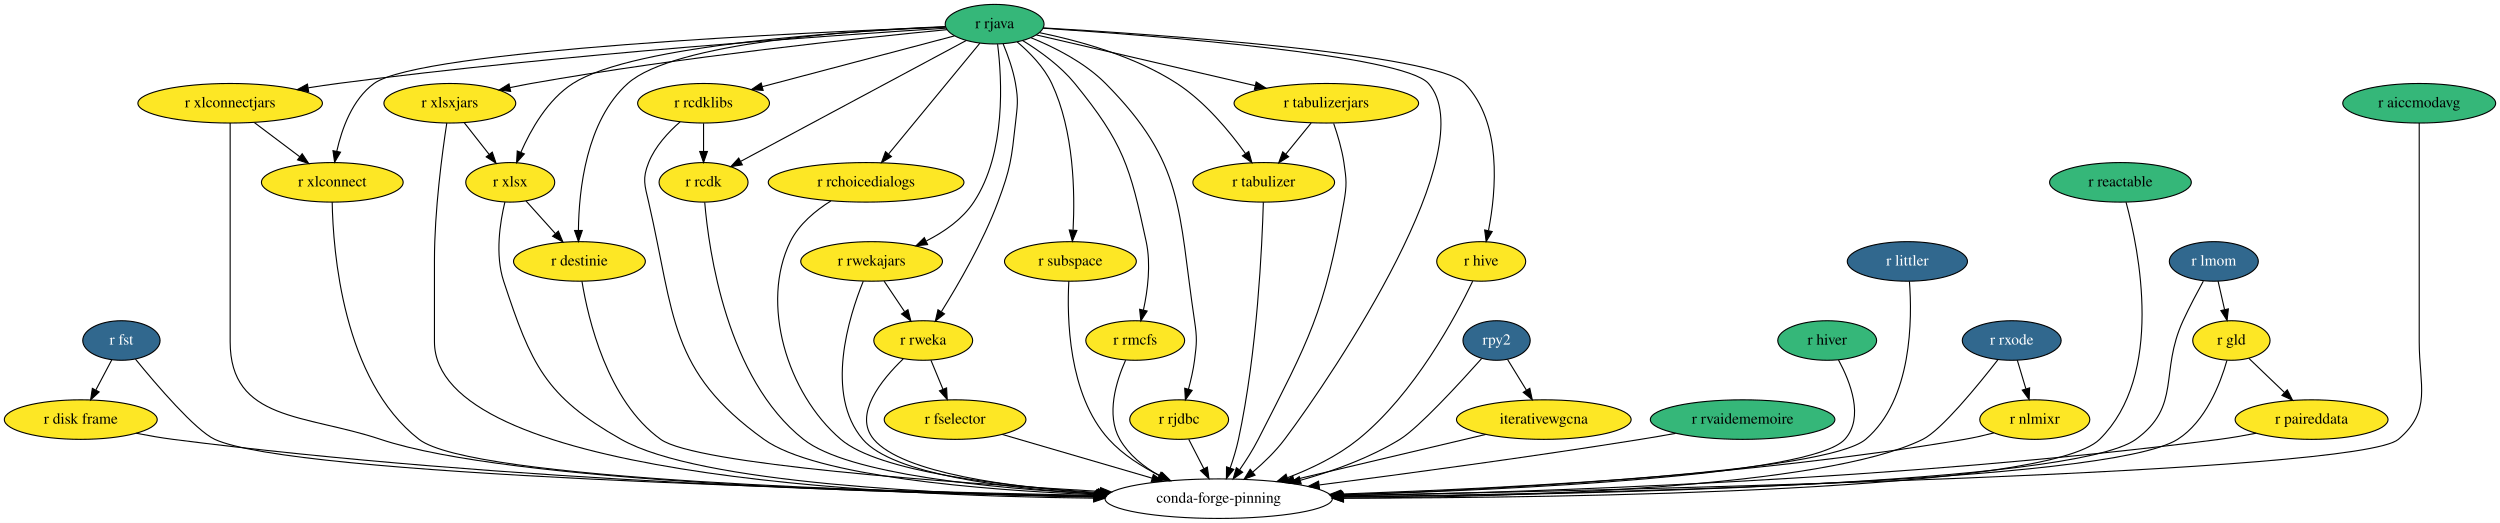
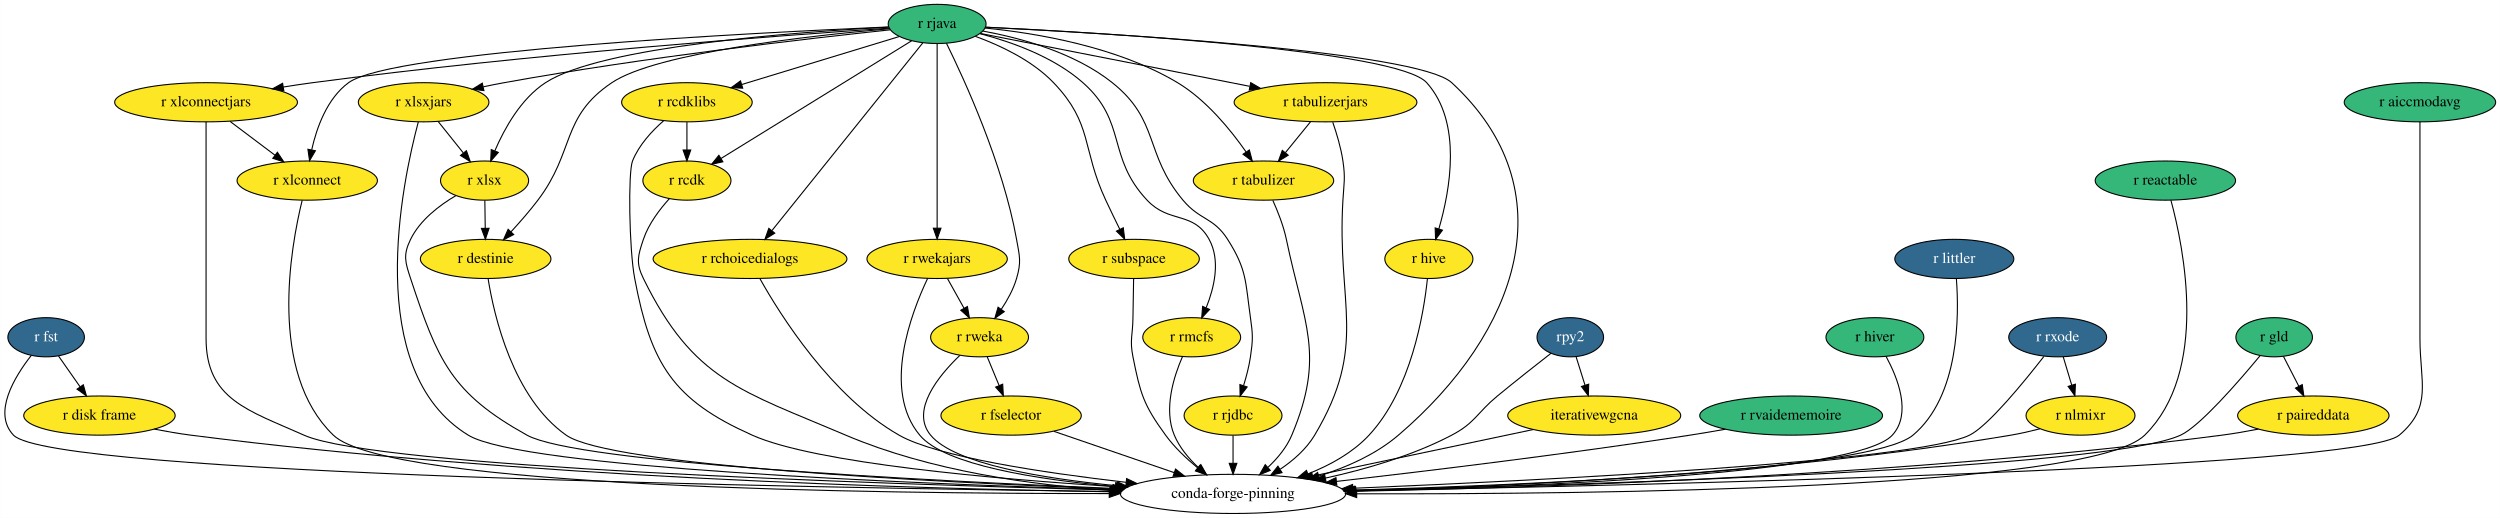
- <svg xmlns="http://www.w3.org/2000/svg" xmlns:xlink="http://www.w3.org/1999/xlink" width="2276pt" height="476pt" viewBox="0.00 0.00 2276.09 476.00">
+ <svg xmlns="http://www.w3.org/2000/svg" xmlns:xlink="http://www.w3.org/1999/xlink" width="2298pt" height="476pt" viewBox="0.00 0.00 2297.93 476.00">
  <g id="graph0" class="graph" transform="scale(1 1) rotate(0) translate(4 472)">
-     <polygon fill="white" stroke="transparent" points="-4,4 -4,-472 2272.09,-472 2272.09,4 -4,4" />
+     <polygon fill="white" stroke="transparent" points="-4,4 -4,-472 2293.93,-472 2293.93,4 -4,4" />
    <g id="node1" class="node">
      <g id="a_node1">
        <a xlink:href="https://github.com/conda-forge/r-fst-feedstock/pull/11" xlink:title="r fst">
-           <ellipse fill="#31688e" stroke="black" cx="106.54" cy="-162" rx="35.19" ry="18" />
-           <text text-anchor="middle" x="106.54" y="-158.3" font-family="Times,serif" font-size="14.00" fill="white">r fst</text>
+           <ellipse fill="#31688e" stroke="black" cx="38.38" cy="-162" rx="35.19" ry="18" />
+           <text text-anchor="middle" x="38.38" y="-158.3" font-family="Times,serif" font-size="14.00" fill="white">r fst</text>
        </a>
      </g>
    </g>
    <g id="node2" class="node">
      <g id="a_node2">
        <a xlink:href="https://github.com/conda-forge/r-disk.frame-feedstock" xlink:title="r disk frame">
-           <ellipse fill="#fde725" stroke="black" cx="69.54" cy="-90" rx="69.59" ry="18" />
-           <text text-anchor="middle" x="69.54" y="-86.3" font-family="Times,serif" font-size="14.00">r disk frame</text>
+           <ellipse fill="#fde725" stroke="black" cx="87.38" cy="-90" rx="69.59" ry="18" />
+           <text text-anchor="middle" x="87.38" y="-86.3" font-family="Times,serif" font-size="14.00">r disk frame</text>
        </a>
      </g>
    </g>
    <g id="edge1" class="edge">
-       <path fill="none" stroke="black" d="M97.78,-144.41C93.46,-136.25 88.16,-126.22 83.32,-117.07" />
-       <polygon fill="black" stroke="black" points="86.27,-115.16 78.51,-107.96 80.09,-118.43 86.27,-115.16" />
+       <path fill="none" stroke="black" d="M49.75,-144.76C55.64,-136.35 62.96,-125.89 69.58,-116.44" />
+       <polygon fill="black" stroke="black" points="72.53,-118.32 75.4,-108.12 66.8,-114.31 72.53,-118.32" />
    </g>
    <g id="node3" class="node">
-       <ellipse fill="none" stroke="black" cx="1105.54" cy="-18" rx="103.5" ry="18" />
-       <text text-anchor="middle" x="1105.54" y="-14.3" font-family="Times,serif" font-size="14.00">conda-forge-pinning</text>
+       <ellipse fill="none" stroke="black" cx="1129.38" cy="-18" rx="103.5" ry="18" />
+       <text text-anchor="middle" x="1129.38" y="-14.3" font-family="Times,serif" font-size="14.00">conda-forge-pinning</text>
    </g>
    <g id="edge2" class="edge">
-       <path fill="none" stroke="black" d="M119.32,-145.04C138.38,-121.7 173.9,-80.16 191.54,-72 262.53,-39.17 764.65,-25.49 992.99,-20.92" />
-       <polygon fill="black" stroke="black" points="993.06,-24.42 1002.99,-20.73 992.92,-17.43 993.06,-24.42" />
+       <path fill="none" stroke="black" d="M24.56,-145.1C9.22,-125.49 -10.97,-92.29 8.38,-72 42.78,-35.94 738.21,-23.67 1016.1,-20.19" />
+       <polygon fill="black" stroke="black" points="1016.26,-23.69 1026.21,-20.07 1016.17,-16.69 1016.26,-23.69" />
    </g>
    <g id="edge3" class="edge">
-       <path fill="none" stroke="black" d="M119.99,-77.57C131,-75.41 142.62,-73.4 153.54,-72 454.93,-33.32 813.57,-22.86 992.4,-20.04" />
-       <polygon fill="black" stroke="black" points="992.67,-23.53 1002.61,-19.88 992.56,-16.54 992.67,-23.53" />
+       <path fill="none" stroke="black" d="M137.83,-77.56C148.84,-75.41 160.46,-73.4 171.38,-72 474.87,-33.1 836.05,-22.74 1015.89,-19.99" />
+       <polygon fill="black" stroke="black" points="1016.21,-23.48 1026.16,-19.83 1016.11,-16.48 1016.21,-23.48" />
    </g>
    <g id="node4" class="node">
      <g id="a_node4">
        <a xlink:href="https://github.com/conda-forge/r-hive-feedstock" xlink:title="r hive">
-           <ellipse fill="#fde725" stroke="black" cx="1344.54" cy="-234" rx="40.5" ry="18" />
-           <text text-anchor="middle" x="1344.54" y="-230.3" font-family="Times,serif" font-size="14.00">r hive</text>
+           <ellipse fill="#fde725" stroke="black" cx="1309.38" cy="-234" rx="40.5" ry="18" />
+           <text text-anchor="middle" x="1309.38" y="-230.3" font-family="Times,serif" font-size="14.00">r hive</text>
        </a>
      </g>
    </g>
    <g id="edge4" class="edge">
-       <path fill="none" stroke="black" d="M1336.82,-216.05C1321.37,-183.83 1283.68,-113.28 1232.54,-72 1213.76,-56.84 1190.02,-45.38 1168.16,-37.08" />
-       <polygon fill="black" stroke="black" points="1169.19,-33.73 1158.6,-33.6 1166.8,-40.31 1169.19,-33.73" />
+       <path fill="none" stroke="black" d="M1308.03,-215.63C1304.64,-183.32 1293.02,-113.52 1254.38,-72 1239.34,-55.84 1218.58,-44.41 1198.28,-36.41" />
+       <polygon fill="black" stroke="black" points="1199.3,-33.05 1188.7,-32.86 1196.87,-39.62 1199.3,-33.05" />
    </g>
    <g id="node5" class="node">
      <g id="a_node5">
        <a xlink:href="https://github.com/conda-forge/r-rjava-feedstock" xlink:title="r rjava">
-           <ellipse fill="#35b779" stroke="black" cx="901.54" cy="-450" rx="45" ry="18" />
-           <text text-anchor="middle" x="901.54" y="-446.3" font-family="Times,serif" font-size="14.00">r rjava</text>
+           <ellipse fill="#35b779" stroke="black" cx="857.38" cy="-450" rx="45" ry="18" />
+           <text text-anchor="middle" x="857.38" y="-446.3" font-family="Times,serif" font-size="14.00">r rjava</text>
        </a>
      </g>
    </g>
    <g id="edge5" class="edge">
-       <path fill="none" stroke="black" d="M945.6,-446.31C1043.77,-439.87 1273.68,-422.14 1296.54,-396 1347.68,-337.55 1212.19,-134.1 1165.54,-72 1157.38,-61.13 1146.69,-50.82 1136.6,-42.24" />
-       <polygon fill="black" stroke="black" points="1138.64,-39.39 1128.69,-35.75 1134.2,-44.8 1138.64,-39.39" />
+       <path fill="none" stroke="black" d="M902.11,-446.97C1013.98,-441.47 1299.22,-424.75 1330.38,-396 1437.42,-297.24 1392.06,-166.67 1281.38,-72 1260.67,-54.28 1233.67,-42.37 1208.19,-34.41" />
+       <polygon fill="black" stroke="black" points="1209.1,-31.03 1198.52,-31.55 1207.11,-37.74 1209.1,-31.03" />
    </g>
    <g id="edge6" class="edge">
-       <path fill="none" stroke="black" d="M945.96,-446.61C1050.09,-440.58 1303.12,-423.24 1329.54,-396 1363.82,-360.67 1358.18,-298.2 1351.22,-262.34" />
-       <polygon fill="black" stroke="black" points="1354.55,-261.19 1349.06,-252.13 1347.71,-262.64 1354.55,-261.19" />
+       <path fill="none" stroke="black" d="M901.82,-447.04C1010.06,-441.81 1280.51,-425.85 1307.38,-396 1340.32,-359.41 1328.89,-296.97 1318.54,-261.56" />
+       <polygon fill="black" stroke="black" points="1321.86,-260.43 1315.56,-251.92 1315.17,-262.5 1321.86,-260.43" />
    </g>
    <g id="node6" class="node">
      <g id="a_node6">
        <a xlink:href="https://github.com/conda-forge/r-xlsx-feedstock" xlink:title="r xlsx">
-           <ellipse fill="#fde725" stroke="black" cx="460.54" cy="-306" rx="40.5" ry="18" />
-           <text text-anchor="middle" x="460.54" y="-302.3" font-family="Times,serif" font-size="14.00">r xlsx</text>
+           <ellipse fill="#fde725" stroke="black" cx="441.38" cy="-306" rx="40.5" ry="18" />
+           <text text-anchor="middle" x="441.38" y="-302.3" font-family="Times,serif" font-size="14.00">r xlsx</text>
        </a>
      </g>
    </g>
    <g id="edge7" class="edge">
-       <path fill="none" stroke="black" d="M856.97,-447.47C768.18,-443.7 573.03,-431.5 517.54,-396 494.7,-381.38 479.23,-353.97 470.24,-333.42" />
-       <polygon fill="black" stroke="black" points="473.39,-331.88 466.34,-323.96 466.92,-334.54 473.39,-331.88" />
+       <path fill="none" stroke="black" d="M812.97,-447.05C728.53,-442.61 548.65,-429.42 497.38,-396 474.78,-381.26 459.61,-353.87 450.82,-333.36" />
+       <polygon fill="black" stroke="black" points="454,-331.89 447.02,-323.92 447.51,-334.5 454,-331.89" />
    </g>
    <g id="node7" class="node">
      <g id="a_node7">
        <a xlink:href="https://github.com/conda-forge/r-xlsxjars-feedstock" xlink:title="r xlsxjars">
-           <ellipse fill="#fde725" stroke="black" cx="405.54" cy="-378" rx="60" ry="18" />
-           <text text-anchor="middle" x="405.54" y="-374.3" font-family="Times,serif" font-size="14.00">r xlsxjars</text>
+           <ellipse fill="#fde725" stroke="black" cx="385.38" cy="-378" rx="60" ry="18" />
+           <text text-anchor="middle" x="385.38" y="-374.3" font-family="Times,serif" font-size="14.00">r xlsxjars</text>
        </a>
      </g>
    </g>
    <g id="edge8" class="edge">
-       <path fill="none" stroke="black" d="M858.19,-445.01C781.49,-437.63 616.96,-420.35 479.54,-396 473.33,-394.9 466.84,-393.61 460.41,-392.25" />
-       <polygon fill="black" stroke="black" points="460.91,-388.78 450.4,-390.07 459.42,-395.62 460.91,-388.78" />
+       <path fill="none" stroke="black" d="M814.18,-444.59C740.9,-436.8 587.65,-419.22 459.38,-396 453.17,-394.88 446.69,-393.58 440.26,-392.21" />
+       <polygon fill="black" stroke="black" points="440.77,-388.73 430.25,-390.01 439.27,-395.57 440.77,-388.73" />
    </g>
    <g id="node8" class="node">
      <g id="a_node8">
        <a xlink:href="https://github.com/conda-forge/r-xlconnectjars-feedstock" xlink:title="r xlconnectjars">
-           <ellipse fill="#fde725" stroke="black" cx="205.54" cy="-378" rx="84" ry="18" />
-           <text text-anchor="middle" x="205.54" y="-374.3" font-family="Times,serif" font-size="14.00">r xlconnectjars</text>
+           <ellipse fill="#fde725" stroke="black" cx="185.38" cy="-378" rx="84" ry="18" />
+           <text text-anchor="middle" x="185.38" y="-374.3" font-family="Times,serif" font-size="14.00">r xlconnectjars</text>
        </a>
      </g>
    </g>
    <g id="edge9" class="edge">
-       <path fill="none" stroke="black" d="M857.14,-446.34C757.72,-440.09 509.72,-422.97 303.54,-396 294.84,-394.86 285.72,-393.5 276.7,-392.06" />
-       <polygon fill="black" stroke="black" points="277.02,-388.57 266.59,-390.4 275.89,-395.47 277.02,-388.57" />
+       <path fill="none" stroke="black" d="M813.32,-446.13C716.95,-439.6 480.31,-422.13 283.38,-396 274.68,-394.84 265.56,-393.48 256.55,-392.03" />
+       <polygon fill="black" stroke="black" points="256.87,-388.53 246.43,-390.36 255.73,-395.44 256.87,-388.53" />
    </g>
    <g id="node9" class="node">
      <g id="a_node9">
        <a xlink:href="https://github.com/conda-forge/r-xlconnect-feedstock" xlink:title="r xlconnect">
-           <ellipse fill="#fde725" stroke="black" cx="298.54" cy="-306" rx="64.5" ry="18" />
-           <text text-anchor="middle" x="298.54" y="-302.3" font-family="Times,serif" font-size="14.00">r xlconnect</text>
+           <ellipse fill="#fde725" stroke="black" cx="278.38" cy="-306" rx="64.5" ry="18" />
+           <text text-anchor="middle" x="278.38" y="-302.3" font-family="Times,serif" font-size="14.00">r xlconnect</text>
        </a>
      </g>
    </g>
    <g id="edge10" class="edge">
-       <path fill="none" stroke="black" d="M856.97,-447.42C730.91,-442.58 378.28,-426.45 336.54,-396 316.78,-381.58 307.21,-354.77 302.62,-334.33" />
-       <polygon fill="black" stroke="black" points="306.02,-333.46 300.65,-324.32 299.15,-334.81 306.02,-333.46" />
+       <path fill="none" stroke="black" d="M812.52,-447.21C689.97,-441.95 356.06,-425.08 316.38,-396 296.65,-381.54 287.07,-354.73 282.48,-334.3" />
+       <polygon fill="black" stroke="black" points="285.88,-333.44 280.51,-324.3 279.01,-334.79 285.88,-333.44" />
    </g>
    <g id="node10" class="node">
      <g id="a_node10">
        <a xlink:href="https://github.com/conda-forge/r-rcdklibs-feedstock" xlink:title="r rcdklibs">
-           <ellipse fill="#fde725" stroke="black" cx="636.54" cy="-378" rx="60" ry="18" />
-           <text text-anchor="middle" x="636.54" y="-374.3" font-family="Times,serif" font-size="14.00">r rcdklibs</text>
+           <ellipse fill="#fde725" stroke="black" cx="627.38" cy="-378" rx="60" ry="18" />
+           <text text-anchor="middle" x="627.38" y="-374.3" font-family="Times,serif" font-size="14.00">r rcdklibs</text>
        </a>
      </g>
    </g>
    <g id="edge11" class="edge">
-       <path fill="none" stroke="black" d="M864.97,-439.34C819.62,-427.36 741.95,-406.84 689.94,-393.1" />
-       <polygon fill="black" stroke="black" points="690.78,-389.71 680.22,-390.54 688.99,-396.47 690.78,-389.71" />
+       <path fill="none" stroke="black" d="M822.45,-438.37C783.9,-426.63 721.51,-407.65 677.69,-394.31" />
+       <polygon fill="black" stroke="black" points="678.67,-390.95 668.09,-391.39 676.63,-397.65 678.67,-390.95" />
    </g>
    <g id="node11" class="node">
      <g id="a_node11">
        <a xlink:href="https://github.com/conda-forge/r-rcdk-feedstock" xlink:title="r rcdk">
-           <ellipse fill="#fde725" stroke="black" cx="636.54" cy="-306" rx="40.5" ry="18" />
-           <text text-anchor="middle" x="636.54" y="-302.3" font-family="Times,serif" font-size="14.00">r rcdk</text>
+           <ellipse fill="#fde725" stroke="black" cx="627.38" cy="-306" rx="40.5" ry="18" />
+           <text text-anchor="middle" x="627.38" y="-302.3" font-family="Times,serif" font-size="14.00">r rcdk</text>
        </a>
      </g>
    </g>
    <g id="edge12" class="edge">
-       <path fill="none" stroke="black" d="M875.65,-435.13C827.49,-409.32 724.17,-353.95 670.49,-325.19" />
-       <polygon fill="black" stroke="black" points="671.85,-321.95 661.38,-320.31 668.54,-328.12 671.85,-321.95" />
+       <path fill="none" stroke="black" d="M834.07,-434.6C792.44,-408.9 705.33,-355.12 658.59,-326.27" />
+       <polygon fill="black" stroke="black" points="660.43,-323.29 650.08,-321.01 656.75,-329.25 660.43,-323.29" />
    </g>
    <g id="node12" class="node">
      <g id="a_node12">
        <a xlink:href="https://github.com/conda-forge/r-rchoicedialogs-feedstock" xlink:title="r rchoicedialogs">
-           <ellipse fill="#fde725" stroke="black" cx="784.54" cy="-306" rx="89.08" ry="18" />
-           <text text-anchor="middle" x="784.54" y="-302.3" font-family="Times,serif" font-size="14.00">r rchoicedialogs</text>
+           <ellipse fill="#fde725" stroke="black" cx="685.38" cy="-234" rx="89.08" ry="18" />
+           <text text-anchor="middle" x="685.38" y="-230.3" font-family="Times,serif" font-size="14.00">r rchoicedialogs</text>
        </a>
      </g>
    </g>
    <g id="edge13" class="edge">
-       <path fill="none" stroke="black" d="M888.12,-432.71C867.8,-408.05 829.06,-361.03 805.15,-332.01" />
-       <polygon fill="black" stroke="black" points="807.59,-329.47 798.53,-323.98 802.19,-333.92 807.59,-329.47" />
+       <path fill="none" stroke="black" d="M844.17,-432.56C814.24,-395.32 741.11,-304.33 705.51,-260.04" />
+       <polygon fill="black" stroke="black" points="708.11,-257.69 699.12,-252.09 702.65,-262.07 708.11,-257.69" />
    </g>
    <g id="node13" class="node">
      <g id="a_node13">
        <a xlink:href="https://github.com/conda-forge/r-rwekajars-feedstock" xlink:title="r rwekajars">
-           <ellipse fill="#fde725" stroke="black" cx="789.54" cy="-234" rx="64.5" ry="18" />
-           <text text-anchor="middle" x="789.54" y="-230.3" font-family="Times,serif" font-size="14.00">r rwekajars</text>
+           <ellipse fill="#fde725" stroke="black" cx="857.38" cy="-234" rx="64.5" ry="18" />
+           <text text-anchor="middle" x="857.38" y="-230.3" font-family="Times,serif" font-size="14.00">r rwekajars</text>
        </a>
      </g>
    </g>
    <g id="edge14" class="edge">
-       <path fill="none" stroke="black" d="M904.23,-431.8C908.2,-400.38 912.23,-332.81 882.54,-288 872.25,-272.46 855.74,-260.96 839.47,-252.72" />
-       <polygon fill="black" stroke="black" points="840.51,-249.34 829.97,-248.24 837.52,-255.67 840.51,-249.34" />
+       <path fill="none" stroke="black" d="M857.38,-431.85C857.38,-394.83 857.38,-307.18 857.38,-262.39" />
+       <polygon fill="black" stroke="black" points="860.88,-262.23 857.38,-252.23 853.88,-262.23 860.88,-262.23" />
    </g>
    <g id="node14" class="node">
      <g id="a_node14">
        <a xlink:href="https://github.com/conda-forge/r-rweka-feedstock" xlink:title="r rweka">
-           <ellipse fill="#fde725" stroke="black" cx="836.54" cy="-162" rx="45" ry="18" />
-           <text text-anchor="middle" x="836.54" y="-158.3" font-family="Times,serif" font-size="14.00">r rweka</text>
+           <ellipse fill="#fde725" stroke="black" cx="896.38" cy="-162" rx="45" ry="18" />
+           <text text-anchor="middle" x="896.38" y="-158.3" font-family="Times,serif" font-size="14.00">r rweka</text>
        </a>
      </g>
    </g>
    <g id="edge15" class="edge">
-       <path fill="none" stroke="black" d="M909.24,-432.22C913.5,-421.99 918.37,-408.52 920.54,-396 923.28,-380.24 922.29,-375.9 920.54,-360 916.97,-327.42 916.04,-318.7 904.54,-288 890.94,-251.69 868.46,-212.92 853.1,-188.35" />
-       <polygon fill="black" stroke="black" points="855.9,-186.24 847.59,-179.67 849.99,-189.99 855.9,-186.24" />
+       <path fill="none" stroke="black" d="M865.96,-432.19C882.41,-398.87 917.9,-321.65 930.38,-252 933.21,-236.25 934.89,-231.35 930.38,-216 927.46,-206.03 922.03,-196.17 916.35,-187.7" />
+       <polygon fill="black" stroke="black" points="919.1,-185.53 910.43,-179.43 913.4,-189.6 919.1,-185.53" />
    </g>
    <g id="node15" class="node">
      <g id="a_node15">
        <a xlink:href="https://github.com/conda-forge/r-subspace-feedstock" xlink:title="r subspace">
-           <ellipse fill="#fde725" stroke="black" cx="970.54" cy="-234" rx="60" ry="18" />
-           <text text-anchor="middle" x="970.54" y="-230.3" font-family="Times,serif" font-size="14.00">r subspace</text>
+           <ellipse fill="#fde725" stroke="black" cx="1038.38" cy="-234" rx="60" ry="18" />
+           <text text-anchor="middle" x="1038.38" y="-230.3" font-family="Times,serif" font-size="14.00">r subspace</text>
        </a>
      </g>
    </g>
    <g id="edge16" class="edge">
-       <path fill="none" stroke="black" d="M922,-433.92C933.3,-424.38 946.45,-411.04 953.54,-396 973.9,-352.83 974.73,-296.09 972.98,-262.78" />
-       <polygon fill="black" stroke="black" points="976.45,-262.19 972.31,-252.44 969.47,-262.64 976.45,-262.19" />
+       <path fill="none" stroke="black" d="M892.51,-438.58C915.46,-430.23 944.73,-416.5 964.38,-396 1000.74,-358.09 990.15,-335.59 1012.38,-288 1016.48,-279.23 1021.1,-269.72 1025.29,-261.2" />
+       <polygon fill="black" stroke="black" points="1028.49,-262.62 1029.79,-252.11 1022.22,-259.52 1028.49,-262.62" />
    </g>
    <g id="node16" class="node">
      <g id="a_node16">
        <a xlink:href="https://github.com/conda-forge/r-rmcfs-feedstock" xlink:title="r rmcfs">
-           <ellipse fill="#fde725" stroke="black" cx="1029.54" cy="-162" rx="45" ry="18" />
-           <text text-anchor="middle" x="1029.54" y="-158.3" font-family="Times,serif" font-size="14.00">r rmcfs</text>
+           <ellipse fill="#fde725" stroke="black" cx="1091.38" cy="-162" rx="45" ry="18" />
+           <text text-anchor="middle" x="1091.38" y="-158.3" font-family="Times,serif" font-size="14.00">r rmcfs</text>
        </a>
      </g>
    </g>
    <g id="edge17" class="edge">
-       <path fill="none" stroke="black" d="M927.15,-435.03C942.49,-425.62 961.49,-412.03 974.54,-396 1018.88,-341.55 1024.77,-320.65 1039.54,-252 1043.98,-231.38 1040.91,-207.63 1037.04,-189.86" />
-       <polygon fill="black" stroke="black" points="1040.39,-188.8 1034.66,-179.89 1033.58,-190.43 1040.39,-188.8" />
+       <path fill="none" stroke="black" d="M896.69,-441.06C925.64,-433.55 964.48,-419.77 991.38,-396 1032.37,-359.78 1012.95,-327.88 1050.38,-288 1070.89,-266.15 1092.92,-278.24 1107.38,-252 1118.05,-232.65 1112.15,-207.69 1104.68,-189.12" />
+       <polygon fill="black" stroke="black" points="1107.82,-187.55 1100.59,-179.8 1101.41,-190.37 1107.82,-187.55" />
    </g>
    <g id="node17" class="node">
      <g id="a_node17">
        <a xlink:href="https://github.com/conda-forge/r-rjdbc-feedstock" xlink:title="r rjdbc">
-           <ellipse fill="#fde725" stroke="black" cx="1069.54" cy="-90" rx="45" ry="18" />
-           <text text-anchor="middle" x="1069.54" y="-86.3" font-family="Times,serif" font-size="14.00">r rjdbc</text>
+           <ellipse fill="#fde725" stroke="black" cx="1129.38" cy="-90" rx="45" ry="18" />
+           <text text-anchor="middle" x="1129.38" y="-86.3" font-family="Times,serif" font-size="14.00">r rjdbc</text>
        </a>
      </g>
    </g>
    <g id="edge18" class="edge">
-       <path fill="none" stroke="black" d="M934.82,-437.59C956.26,-428.89 983.58,-415.12 1002.54,-396 1074.73,-323.19 1068.4,-281.4 1083.54,-180 1085.91,-164.18 1085.6,-159.87 1083.54,-144 1082.41,-135.28 1080.27,-125.95 1078,-117.58" />
-       <polygon fill="black" stroke="black" points="1081.36,-116.6 1075.22,-107.96 1074.63,-118.54 1081.36,-116.6" />
+       <path fill="none" stroke="black" d="M899.59,-443.43C934.54,-437 983.88,-423.53 1018.38,-396 1062.17,-361.06 1047.46,-330.99 1083.38,-288 1098.93,-269.39 1111.36,-272.45 1124.38,-252 1142.29,-223.88 1140.67,-213 1145.38,-180 1147.65,-164.16 1147.72,-159.83 1145.38,-144 1144.09,-135.21 1141.64,-125.86 1139.04,-117.5" />
+       <polygon fill="black" stroke="black" points="1142.33,-116.29 1135.87,-107.9 1135.69,-118.49 1142.33,-116.29" />
    </g>
    <g id="node18" class="node">
      <g id="a_node18">
        <a xlink:href="https://github.com/conda-forge/r-tabulizer-feedstock" xlink:title="r tabulizer">
-           <ellipse fill="#fde725" stroke="black" cx="1146.54" cy="-306" rx="64.5" ry="18" />
-           <text text-anchor="middle" x="1146.54" y="-302.3" font-family="Times,serif" font-size="14.00">r tabulizer</text>
+           <ellipse fill="#fde725" stroke="black" cx="1157.38" cy="-306" rx="64.5" ry="18" />
+           <text text-anchor="middle" x="1157.38" y="-302.3" font-family="Times,serif" font-size="14.00">r tabulizer</text>
        </a>
      </g>
    </g>
    <g id="edge19" class="edge">
-       <path fill="none" stroke="black" d="M942.39,-442.28C977.71,-435.06 1029,-421.08 1067.54,-396 1093.19,-379.31 1115.6,-352.15 1129.93,-332.21" />
-       <polygon fill="black" stroke="black" points="1132.89,-334.1 1135.75,-323.9 1127.15,-330.08 1132.89,-334.1" />
+       <path fill="none" stroke="black" d="M901.42,-446.23C948.26,-441.59 1023.06,-429.17 1078.38,-396 1104.78,-380.17 1127.2,-352.63 1141.34,-332.37" />
+       <polygon fill="black" stroke="black" points="1144.36,-334.16 1147.06,-323.91 1138.56,-330.23 1144.36,-334.16" />
    </g>
    <g id="node19" class="node">
      <g id="a_node19">
        <a xlink:href="https://github.com/conda-forge/r-tabulizerjars-feedstock" xlink:title="r tabulizerjars">
-           <ellipse fill="#fde725" stroke="black" cx="1203.54" cy="-378" rx="84" ry="18" />
-           <text text-anchor="middle" x="1203.54" y="-374.3" font-family="Times,serif" font-size="14.00">r tabulizerjars</text>
+           <ellipse fill="#fde725" stroke="black" cx="1214.38" cy="-378" rx="84" ry="18" />
+           <text text-anchor="middle" x="1214.38" y="-374.3" font-family="Times,serif" font-size="14.00">r tabulizerjars</text>
        </a>
      </g>
    </g>
    <g id="edge20" class="edge">
-       <path fill="none" stroke="black" d="M939.49,-440.21C989.46,-428.62 1078.08,-408.08 1138.77,-394.01" />
-       <polygon fill="black" stroke="black" points="1139.68,-397.4 1148.63,-391.73 1138.1,-390.58 1139.68,-397.4" />
+       <path fill="none" stroke="black" d="M896.95,-441.24C956.69,-429.53 1070.74,-407.17 1144.62,-392.68" />
+       <polygon fill="black" stroke="black" points="1145.63,-396.05 1154.77,-390.69 1144.29,-389.18 1145.63,-396.05" />
    </g>
    <g id="node20" class="node">
      <g id="a_node20">
        <a xlink:href="https://github.com/conda-forge/r-destinie-feedstock" xlink:title="r destinie">
-           <ellipse fill="#fde725" stroke="black" cx="523.54" cy="-234" rx="60" ry="18" />
-           <text text-anchor="middle" x="523.54" y="-230.3" font-family="Times,serif" font-size="14.00">r destinie</text>
+           <ellipse fill="#fde725" stroke="black" cx="442.38" cy="-234" rx="60" ry="18" />
+           <text text-anchor="middle" x="442.38" y="-230.3" font-family="Times,serif" font-size="14.00">r destinie</text>
        </a>
      </g>
    </g>
    <g id="edge21" class="edge">
-       <path fill="none" stroke="black" d="M856.59,-447.75C775.54,-444.56 609.41,-433.52 567.54,-396 529.61,-362 523.02,-298.76 522.62,-262.49" />
-       <polygon fill="black" stroke="black" points="526.12,-262.17 522.67,-252.15 519.12,-262.14 526.12,-262.17" />
+       <path fill="none" stroke="black" d="M813.72,-445.6C741.1,-439.24 599.45,-423.62 558.38,-396 511.32,-364.34 524.66,-333.19 490.38,-288 482.84,-278.06 473.82,-267.75 465.64,-258.89" />
+       <polygon fill="black" stroke="black" points="468.13,-256.43 458.73,-251.53 463.03,-261.22 468.13,-256.43" />
    </g>
    <g id="edge22" class="edge">
-       <path fill="none" stroke="black" d="M455.69,-288.12C451.27,-269.86 446.57,-240.11 454.54,-216 479.59,-140.3 492.13,-111.23 561.54,-72 632.72,-31.77 854.54,-21.69 991.97,-19.39" />
-       <polygon fill="black" stroke="black" points="992.18,-22.89 1002.12,-19.23 992.07,-15.89 992.18,-22.89" />
+       <path fill="none" stroke="black" d="M415.08,-292.24C399.86,-283.29 382.06,-269.75 373.38,-252 366.36,-237.62 368.36,-231.19 373.38,-216 398.43,-140.3 410.67,-110.69 480.38,-72 526.21,-46.57 846.16,-30.17 1019.07,-23.06" />
+       <polygon fill="black" stroke="black" points="1019.38,-26.56 1029.23,-22.65 1019.09,-19.56 1019.38,-26.56" />
    </g>
    <g id="edge23" class="edge">
-       <path fill="none" stroke="black" d="M474.84,-289.12C482.75,-280.33 492.74,-269.23 501.61,-259.37" />
-       <polygon fill="black" stroke="black" points="504.34,-261.57 508.43,-251.8 499.13,-256.89 504.34,-261.57" />
+       <path fill="none" stroke="black" d="M441.63,-287.7C441.74,-279.98 441.87,-270.71 442,-262.11" />
+       <polygon fill="black" stroke="black" points="445.5,-262.15 442.14,-252.1 438.5,-262.05 445.5,-262.15" />
    </g>
    <g id="edge24" class="edge">
-       <path fill="none" stroke="black" d="M402.78,-360C398.7,-333.42 391.54,-280.33 391.54,-235 391.54,-235 391.54,-235 391.54,-161 391.54,-40.13 790.12,-20.61 991.69,-18.46" />
-       <polygon fill="black" stroke="black" points="991.76,-21.96 1001.72,-18.37 991.69,-14.96 991.76,-21.96" />
+       <path fill="none" stroke="black" d="M380.46,-359.88C365.73,-304.7 328.84,-131.64 426.38,-72 475.51,-41.97 832.21,-27.45 1017.8,-21.87" />
+       <polygon fill="black" stroke="black" points="1017.98,-25.36 1027.87,-21.57 1017.77,-18.37 1017.98,-25.36" />
    </g>
    <g id="edge25" class="edge">
-       <path fill="none" stroke="black" d="M418.58,-360.41C425.36,-351.78 433.78,-341.06 441.3,-331.5" />
-       <polygon fill="black" stroke="black" points="444.18,-333.5 447.6,-323.47 438.67,-329.17 444.18,-333.5" />
+       <path fill="none" stroke="black" d="M398.66,-360.41C405.56,-351.78 414.13,-341.06 421.79,-331.5" />
+       <polygon fill="black" stroke="black" points="424.69,-333.47 428.21,-323.47 419.23,-329.09 424.69,-333.47" />
    </g>
    <g id="edge26" class="edge">
-       <path fill="none" stroke="black" d="M205.54,-359.95C205.54,-333.29 205.54,-280.11 205.54,-235 205.54,-235 205.54,-235 205.54,-161 205.54,-88.39 273.68,-95.03 342.54,-72 459.72,-32.81 809.77,-22.59 992.18,-19.93" />
-       <polygon fill="black" stroke="black" points="992.39,-23.43 1002.34,-19.79 992.3,-16.43 992.39,-23.43" />
+       <path fill="none" stroke="black" d="M185.38,-359.95C185.38,-333.29 185.38,-280.11 185.38,-235 185.38,-235 185.38,-235 185.38,-161 185.38,-104.74 224.04,-94.98 275.38,-72 341.37,-42.46 800.78,-27.2 1017.15,-21.58" />
+       <polygon fill="black" stroke="black" points="1017.37,-25.08 1027.27,-21.32 1017.19,-18.08 1017.37,-25.08" />
    </g>
    <g id="edge27" class="edge">
-       <path fill="none" stroke="black" d="M227.58,-360.41C239.95,-351.1 255.54,-339.37 268.96,-329.27" />
-       <polygon fill="black" stroke="black" points="271.1,-332.04 276.98,-323.23 266.89,-326.45 271.1,-332.04" />
+       <path fill="none" stroke="black" d="M207.42,-360.41C219.79,-351.1 235.38,-339.37 248.8,-329.27" />
+       <polygon fill="black" stroke="black" points="250.94,-332.04 256.82,-323.23 246.73,-326.45 250.94,-332.04" />
    </g>
    <g id="edge28" class="edge">
-       <path fill="none" stroke="black" d="M298.44,-287.97C299.2,-243.9 307.94,-125.83 377.54,-72 424.97,-35.32 800.09,-23.91 992.51,-20.45" />
-       <polygon fill="black" stroke="black" points="992.73,-23.95 1002.66,-20.27 992.6,-16.95 992.73,-23.95" />
+       <path fill="none" stroke="black" d="M273.71,-287.82C263.06,-244.44 242.31,-129.8 302.38,-72 352.62,-23.67 800.74,-18.14 1015.54,-18.31" />
+       <polygon fill="black" stroke="black" points="1015.58,-21.81 1025.59,-18.32 1015.59,-14.81 1015.58,-21.81" />
    </g>
    <g id="edge29" class="edge">
-       <path fill="none" stroke="black" d="M615.25,-361.11C604.44,-351.68 592.38,-338.7 586.54,-324 580.64,-309.13 582.95,-303.59 586.54,-288 610.49,-183.98 604.84,-134.27 691.54,-72 738.44,-38.32 887.38,-26.03 993.14,-21.56" />
-       <polygon fill="black" stroke="black" points="993.39,-25.05 1003.24,-21.15 993.1,-18.06 993.39,-25.05" />
+       <path fill="none" stroke="black" d="M606.09,-361.11C595.28,-351.68 583.22,-338.7 577.38,-324 573.25,-313.59 574.22,-243.26 579.38,-216 594.27,-137.4 614.34,-104.62 687.38,-72 745.21,-46.18 910.14,-31.7 1021.35,-24.62" />
+       <polygon fill="black" stroke="black" points="1021.84,-28.1 1031.6,-23.98 1021.4,-21.11 1021.84,-28.1" />
    </g>
    <g id="edge30" class="edge">
-       <path fill="none" stroke="black" d="M636.54,-359.7C636.54,-351.98 636.54,-342.71 636.54,-334.11" />
-       <polygon fill="black" stroke="black" points="640.04,-334.1 636.54,-324.1 633.04,-334.1 640.04,-334.1" />
+       <path fill="none" stroke="black" d="M627.38,-359.7C627.38,-351.98 627.38,-342.71 627.38,-334.11" />
+       <polygon fill="black" stroke="black" points="630.88,-334.1 627.38,-324.1 623.88,-334.1 630.88,-334.1" />
    </g>
    <g id="edge31" class="edge">
-       <path fill="none" stroke="black" d="M637.6,-287.84C641.28,-243.97 657.53,-127.34 727.54,-72 767.84,-40.15 897.93,-27.44 994.3,-22.37" />
-       <polygon fill="black" stroke="black" points="994.59,-25.86 1004.4,-21.86 994.23,-18.87 994.59,-25.86" />
+       <path fill="none" stroke="black" d="M611.31,-289.45C602.39,-279.66 592.15,-266.21 587.38,-252 582.3,-236.83 580.34,-230.37 587.38,-216 633.42,-122.14 677.23,-113.03 773.38,-72 850.51,-39.09 944.59,-26.12 1016.67,-21.23" />
+       <polygon fill="black" stroke="black" points="1016.93,-24.72 1026.69,-20.59 1016.49,-17.73 1016.93,-24.72" />
    </g>
    <g id="edge32" class="edge">
-       <path fill="none" stroke="black" d="M752.52,-289.11C738.44,-280.29 723.36,-267.85 715.54,-252 688.04,-196.2 712.26,-114.12 761.54,-72 796.06,-42.5 908.62,-29.37 995.69,-23.56" />
-       <polygon fill="black" stroke="black" points="996.15,-27.03 1005.91,-22.9 995.7,-20.05 996.15,-27.03" />
+       <path fill="none" stroke="black" d="M694.42,-215.97C713.27,-182.31 760.22,-107.46 822.38,-72 857.29,-52.09 955.09,-37.44 1031.02,-28.65" />
+       <polygon fill="black" stroke="black" points="1031.57,-32.11 1041.11,-27.5 1030.78,-25.15 1031.57,-32.11" />
    </g>
    <g id="edge33" class="edge">
-       <path fill="none" stroke="black" d="M781.97,-216.03C768.88,-183.77 746.57,-113.16 781.54,-72 808.65,-40.1 911.3,-27.36 993.89,-22.29" />
-       <polygon fill="black" stroke="black" points="994.33,-25.77 1004.11,-21.7 993.93,-18.79 994.33,-25.77" />
+       <path fill="none" stroke="black" d="M848.65,-216.12C833.4,-184.01 806.69,-113.66 841.38,-72 864.34,-44.44 949.5,-31.16 1021.3,-24.79" />
+       <polygon fill="black" stroke="black" points="1021.67,-28.27 1031.34,-23.93 1021.08,-21.29 1021.67,-28.27" />
    </g>
    <g id="edge34" class="edge">
-       <path fill="none" stroke="black" d="M800.92,-216.05C806.52,-207.71 813.39,-197.49 819.59,-188.25" />
-       <polygon fill="black" stroke="black" points="822.6,-190.04 825.27,-179.79 816.79,-186.14 822.6,-190.04" />
+       <path fill="none" stroke="black" d="M866.83,-216.05C871.42,-207.8 877.05,-197.7 882.16,-188.54" />
+       <polygon fill="black" stroke="black" points="885.22,-190.23 887.03,-179.79 879.11,-186.82 885.22,-190.23" />
    </g>
    <g id="edge35" class="edge">
-       <path fill="none" stroke="black" d="M818.29,-145.23C798.62,-126.35 772.54,-94.48 791.54,-72 817.47,-41.33 915.1,-28.4 994.7,-22.96" />
-       <polygon fill="black" stroke="black" points="995.06,-26.44 1004.81,-22.3 994.6,-19.45 995.06,-26.44" />
+       <path fill="none" stroke="black" d="M878.21,-145.29C858.62,-126.48 832.62,-94.68 851.38,-72 873.25,-45.57 953.97,-32.2 1022.84,-25.51" />
+       <polygon fill="black" stroke="black" points="1023.27,-28.99 1032.9,-24.57 1022.62,-22.02 1023.27,-28.99" />
    </g>
    <g id="node21" class="node">
      <g id="a_node21">
        <a xlink:href="https://github.com/conda-forge/r-fselector-feedstock" xlink:title="r fselector">
-           <ellipse fill="#fde725" stroke="black" cx="865.54" cy="-90" rx="64.5" ry="18" />
-           <text text-anchor="middle" x="865.54" y="-86.3" font-family="Times,serif" font-size="14.00">r fselector</text>
+           <ellipse fill="#fde725" stroke="black" cx="925.38" cy="-90" rx="64.5" ry="18" />
+           <text text-anchor="middle" x="925.38" y="-86.3" font-family="Times,serif" font-size="14.00">r fselector</text>
        </a>
      </g>
    </g>
    <g id="edge36" class="edge">
-       <path fill="none" stroke="black" d="M843.56,-144.05C846.83,-136.18 850.79,-126.62 854.44,-117.79" />
-       <polygon fill="black" stroke="black" points="857.79,-118.85 858.39,-108.28 851.33,-116.17 857.79,-118.85" />
+       <path fill="none" stroke="black" d="M903.4,-144.05C906.67,-136.18 910.63,-126.62 914.28,-117.79" />
+       <polygon fill="black" stroke="black" points="917.63,-118.85 918.23,-108.28 911.17,-116.17 917.63,-118.85" />
    </g>
    <g id="edge37" class="edge">
-       <path fill="none" stroke="black" d="M969.1,-215.96C967.35,-183.59 968.36,-112.8 1005.54,-72 1018.39,-57.91 1035.86,-46.89 1052.61,-38.63" />
-       <polygon fill="black" stroke="black" points="1054.23,-41.73 1061.81,-34.32 1051.26,-35.39 1054.23,-41.73" />
+       <path fill="none" stroke="black" d="M1037.98,-215.82C1037.75,-205.44 1037.5,-191.96 1037.38,-180 1037.23,-164 1034.25,-159.69 1037.38,-144 1044.18,-110.01 1046.98,-100.03 1067.38,-72 1075.47,-60.89 1086.34,-50.58 1096.71,-42.07" />
+       <polygon fill="black" stroke="black" points="1099.18,-44.59 1104.87,-35.65 1094.85,-39.09 1099.18,-44.59" />
    </g>
    <g id="edge38" class="edge">
-       <path fill="none" stroke="black" d="M1020.79,-144.09C1012.37,-125.27 1002.66,-94.54 1015.54,-72 1023.67,-57.79 1037.25,-47.01 1051.43,-39.01" />
-       <polygon fill="black" stroke="black" points="1053.06,-42.11 1060.3,-34.38 1049.82,-35.91 1053.06,-42.11" />
+       <path fill="none" stroke="black" d="M1082.96,-144.31C1074.9,-125.95 1065.36,-95.89 1075.38,-72 1080.1,-60.76 1088.5,-50.7 1097.28,-42.45" />
+       <polygon fill="black" stroke="black" points="1099.8,-44.89 1105.02,-35.67 1095.19,-39.63 1099.8,-44.89" />
    </g>
    <g id="edge39" class="edge">
-       <path fill="none" stroke="black" d="M1078.26,-72.05C1082.4,-64.01 1087.44,-54.2 1092.06,-45.23" />
-       <polygon fill="black" stroke="black" points="1095.2,-46.77 1096.66,-36.28 1088.97,-43.57 1095.2,-46.77" />
+       <path fill="none" stroke="black" d="M1129.38,-71.7C1129.38,-63.98 1129.38,-54.71 1129.38,-46.11" />
+       <polygon fill="black" stroke="black" points="1132.88,-46.1 1129.38,-36.1 1125.88,-46.1 1132.88,-46.1" />
    </g>
    <g id="edge40" class="edge">
-       <path fill="none" stroke="black" d="M1146.19,-287.84C1145.1,-248.98 1140.72,-151.46 1123.54,-72 1121.68,-63.36 1118.86,-54.16 1116.01,-45.9" />
-       <polygon fill="black" stroke="black" points="1119.26,-44.6 1112.57,-36.38 1112.68,-46.98 1119.26,-44.6" />
+       <path fill="none" stroke="black" d="M1165.94,-287.8C1170.54,-277.65 1175.79,-264.4 1178.38,-252 1194.75,-173.66 1214.36,-145.79 1183.38,-72 1178.67,-60.76 1170.27,-50.7 1161.49,-42.45" />
+       <polygon fill="black" stroke="black" points="1163.58,-39.63 1153.75,-35.67 1158.97,-44.89 1163.58,-39.63" />
    </g>
    <g id="edge41" class="edge">
-       <path fill="none" stroke="black" d="M1210.2,-359.63C1213.75,-349.42 1217.75,-336.17 1219.54,-324 1221.88,-308.17 1222.3,-303.76 1219.54,-288 1201.95,-187.46 1187.91,-162.93 1141.54,-72 1136.74,-62.59 1130.55,-52.86 1124.65,-44.35" />
-       <polygon fill="black" stroke="black" points="1127.35,-42.1 1118.69,-35.99 1121.65,-46.16 1127.35,-42.1" />
+       <path fill="none" stroke="black" d="M1221.04,-359.63C1224.59,-349.42 1228.59,-336.17 1230.38,-324 1232.72,-308.17 1231.34,-303.97 1230.38,-288 1224.6,-191.48 1253.91,-155.05 1204.38,-72 1196.83,-59.33 1184.93,-48.89 1172.83,-40.73" />
+       <polygon fill="black" stroke="black" points="1174.36,-37.56 1164.03,-35.19 1170.63,-43.48 1174.36,-37.56" />
    </g>
    <g id="edge42" class="edge">
-       <path fill="none" stroke="black" d="M1189.75,-360.05C1182.81,-351.54 1174.29,-341.07 1166.64,-331.68" />
-       <polygon fill="black" stroke="black" points="1169.24,-329.33 1160.21,-323.79 1163.82,-333.75 1169.24,-329.33" />
+       <path fill="none" stroke="black" d="M1200.59,-360.05C1193.66,-351.54 1185.13,-341.07 1177.48,-331.68" />
+       <polygon fill="black" stroke="black" points="1180.08,-329.33 1171.06,-323.79 1174.66,-333.75 1180.08,-329.33" />
    </g>
    <g id="edge43" class="edge">
-       <path fill="none" stroke="black" d="M525.84,-215.89C531.37,-182.07 548.79,-106.95 597.54,-72 629.29,-49.24 858.03,-32.7 997.52,-24.6" />
-       <polygon fill="black" stroke="black" points="998.04,-28.08 1007.82,-24.01 997.64,-21.09 998.04,-28.08" />
+       <path fill="none" stroke="black" d="M444.63,-215.81C450.07,-181.86 467.32,-106.52 516.38,-72 556.39,-43.85 852.96,-28.85 1018.47,-22.59" />
+       <polygon fill="black" stroke="black" points="1018.83,-26.08 1028.69,-22.21 1018.57,-19.09 1018.83,-26.08" />
    </g>
    <g id="edge49" class="edge">
-       <path fill="none" stroke="black" d="M908.45,-76.49C946.48,-65.39 1002.41,-49.08 1044.99,-36.66" />
-       <polygon fill="black" stroke="black" points="1046.06,-39.99 1054.68,-33.83 1044.1,-33.27 1046.06,-39.99" />
+       <path fill="none" stroke="black" d="M964.72,-75.5C996.15,-64.72 1040.54,-49.48 1075.32,-37.55" />
+       <polygon fill="black" stroke="black" points="1076.53,-40.84 1084.85,-34.28 1074.26,-34.22 1076.53,-40.84" />
    </g>
    <g id="node22" class="node">
      <g id="a_node22">
        <a xlink:href="https://github.com/conda-forge/rpy2-feedstock/pull/55" xlink:title="rpy2">
-           <ellipse fill="#31688e" stroke="black" cx="1358.54" cy="-162" rx="30.59" ry="18" />
-           <text text-anchor="middle" x="1358.54" y="-158.3" font-family="Times,serif" font-size="14.00" fill="white">rpy2</text>
+           <ellipse fill="#31688e" stroke="black" cx="1439.38" cy="-162" rx="30.59" ry="18" />
+           <text text-anchor="middle" x="1439.38" y="-158.3" font-family="Times,serif" font-size="14.00" fill="white">rpy2</text>
        </a>
      </g>
    </g>
    <g id="edge44" class="edge">
-       <path fill="none" stroke="black" d="M1344.96,-145.58C1324.76,-122.97 1287.39,-82.35 1270.54,-72 1243.02,-55.09 1209.56,-43.04 1179.99,-34.75" />
-       <polygon fill="black" stroke="black" points="1180.69,-31.32 1170.12,-32.08 1178.86,-38.07 1180.69,-31.32" />
+       <path fill="none" stroke="black" d="M1421.6,-147.24C1408.01,-136.65 1388.87,-121.58 1372.38,-108 1353.41,-92.37 1352.16,-83.42 1330.38,-72 1294.45,-53.14 1251.3,-40.63 1214.21,-32.52" />
+       <polygon fill="black" stroke="black" points="1214.93,-29.09 1204.42,-30.45 1213.48,-35.94 1214.93,-29.09" />
    </g>
    <g id="node23" class="node">
      <g id="a_node23">
        <a xlink:href="https://github.com/conda-forge/iterativewgcna-feedstock" xlink:title="iterativewgcna">
-           <ellipse fill="#fde725" stroke="black" cx="1401.54" cy="-90" rx="79.5" ry="18" />
-           <text text-anchor="middle" x="1401.54" y="-86.3" font-family="Times,serif" font-size="14.00">iterativewgcna</text>
+           <ellipse fill="#fde725" stroke="black" cx="1461.38" cy="-90" rx="79.5" ry="18" />
+           <text text-anchor="middle" x="1461.38" y="-86.3" font-family="Times,serif" font-size="14.00">iterativewgcna</text>
        </a>
      </g>
    </g>
    <g id="edge45" class="edge">
-       <path fill="none" stroke="black" d="M1368.52,-144.76C1373.63,-136.44 1379.98,-126.1 1385.74,-116.73" />
-       <polygon fill="black" stroke="black" points="1388.77,-118.48 1391.02,-108.12 1382.81,-114.81 1388.77,-118.48" />
+       <path fill="none" stroke="black" d="M1444.71,-144.05C1447.16,-136.26 1450.13,-126.82 1452.87,-118.08" />
+       <polygon fill="black" stroke="black" points="1456.3,-118.86 1455.96,-108.28 1449.62,-116.77 1456.3,-118.86" />
    </g>
    <g id="edge46" class="edge">
-       <path fill="none" stroke="black" d="M1348.62,-76.49C1299.88,-64.96 1227.28,-47.79 1174.12,-35.22" />
-       <polygon fill="black" stroke="black" points="1174.63,-31.74 1164.09,-32.85 1173.02,-38.55 1174.63,-31.74" />
+       <path fill="none" stroke="black" d="M1405.44,-77.2C1349.69,-65.45 1263.78,-47.34 1202.62,-34.44" />
+       <polygon fill="black" stroke="black" points="1203.16,-30.98 1192.65,-32.34 1201.71,-37.83 1203.16,-30.98" />
    </g>
    <g id="node24" class="node">
      <g id="a_node24">
        <a xlink:href="https://github.com/conda-forge/r-rvaidememoire-feedstock" xlink:title="r rvaidememoire">
-           <ellipse fill="#35b779" stroke="black" cx="1582.54" cy="-90" rx="84" ry="18" />
-           <text text-anchor="middle" x="1582.54" y="-86.3" font-family="Times,serif" font-size="14.00">r rvaidememoire</text>
+           <ellipse fill="#35b779" stroke="black" cx="1642.38" cy="-90" rx="84" ry="18" />
+           <text text-anchor="middle" x="1642.38" y="-86.3" font-family="Times,serif" font-size="14.00">r rvaidememoire</text>
        </a>
      </g>
    </g>
    <g id="edge47" class="edge">
-       <path fill="none" stroke="black" d="M1521.58,-77.46C1510.91,-75.56 1499.92,-73.66 1489.54,-72 1389.86,-56.02 1275.14,-40.57 1197.24,-30.51" />
-       <polygon fill="black" stroke="black" points="1197.34,-27 1186.98,-29.19 1196.45,-33.94 1197.34,-27" />
+       <path fill="none" stroke="black" d="M1581.93,-77.45C1571.11,-75.52 1559.93,-73.63 1549.38,-72 1438.23,-54.84 1309.89,-39.26 1224.62,-29.5" />
+       <polygon fill="black" stroke="black" points="1224.78,-25.99 1214.44,-28.34 1223.98,-32.95 1224.78,-25.99" />
    </g>
    <g id="node25" class="node">
      <g id="a_node25">
        <a xlink:href="https://github.com/conda-forge/r-hiver-feedstock" xlink:title="r hiver">
-           <ellipse fill="#35b779" stroke="black" cx="1659.54" cy="-162" rx="45" ry="18" />
-           <text text-anchor="middle" x="1659.54" y="-158.3" font-family="Times,serif" font-size="14.00">r hiver</text>
+           <ellipse fill="#35b779" stroke="black" cx="1719.38" cy="-162" rx="45" ry="18" />
+           <text text-anchor="middle" x="1719.38" y="-158.3" font-family="Times,serif" font-size="14.00">r hiver</text>
        </a>
      </g>
    </g>
    <g id="edge48" class="edge">
-       <path fill="none" stroke="black" d="M1669.83,-144.29C1680.57,-124.5 1693.52,-91.73 1675.54,-72 1645.37,-38.89 1374.98,-26.13 1217.7,-21.48" />
-       <polygon fill="black" stroke="black" points="1217.6,-17.97 1207.5,-21.18 1217.4,-24.97 1217.6,-17.97" />
+       <path fill="none" stroke="black" d="M1729.69,-144.28C1740.44,-124.47 1753.42,-91.68 1735.38,-72 1702.82,-36.46 1408.54,-24.66 1242.37,-20.81" />
+       <polygon fill="black" stroke="black" points="1242.18,-17.3 1232.1,-20.58 1242.02,-24.3 1242.18,-17.3" />
    </g>
    <g id="node26" class="node">
      <g id="a_node26">
        <a xlink:href="https://github.com/conda-forge/r-littler-feedstock/pull/2" xlink:title="r littler">
-           <ellipse fill="#31688e" stroke="black" cx="1732.54" cy="-234" rx="54.69" ry="18" />
-           <text text-anchor="middle" x="1732.54" y="-230.3" font-family="Times,serif" font-size="14.00" fill="white">r littler</text>
+           <ellipse fill="#31688e" stroke="black" cx="1792.38" cy="-234" rx="54.69" ry="18" />
+           <text text-anchor="middle" x="1792.38" y="-230.3" font-family="Times,serif" font-size="14.00" fill="white">r littler</text>
        </a>
      </g>
    </g>
    <g id="edge50" class="edge">
-       <path fill="none" stroke="black" d="M1734.41,-215.83C1736.98,-182.25 1737.22,-108.04 1694.54,-72 1658.95,-41.94 1377.72,-27.86 1217.08,-22.22" />
-       <polygon fill="black" stroke="black" points="1216.79,-18.7 1206.67,-21.86 1216.55,-25.7 1216.79,-18.7" />
+       <path fill="none" stroke="black" d="M1794.26,-215.81C1796.87,-182.2 1797.16,-107.93 1754.38,-72 1716.08,-39.82 1410.78,-26.53 1241.49,-21.59" />
+       <polygon fill="black" stroke="black" points="1241.38,-18.09 1231.29,-21.3 1241.18,-25.09 1241.38,-18.09" />
    </g>
    <g id="node27" class="node">
      <g id="a_node27">
        <a xlink:href="https://github.com/conda-forge/r-rxode-feedstock/pull/3" xlink:title="r rxode">
-           <ellipse fill="#31688e" stroke="black" cx="1827.54" cy="-162" rx="45" ry="18" />
-           <text text-anchor="middle" x="1827.54" y="-158.3" font-family="Times,serif" font-size="14.00" fill="white">r rxode</text>
+           <ellipse fill="#31688e" stroke="black" cx="1887.38" cy="-162" rx="45" ry="18" />
+           <text text-anchor="middle" x="1887.38" y="-158.3" font-family="Times,serif" font-size="14.00" fill="white">r rxode</text>
        </a>
      </g>
    </g>
    <g id="edge51" class="edge">
-       <path fill="none" stroke="black" d="M1814.83,-144.32C1796.61,-120.93 1763.41,-80.3 1746.54,-72 1656.72,-27.78 1378.24,-19.51 1219.46,-18.51" />
-       <polygon fill="black" stroke="black" points="1219.2,-15.01 1209.18,-18.46 1219.16,-22.01 1219.2,-15.01" />
+       <path fill="none" stroke="black" d="M1874.67,-144.31C1856.46,-120.91 1823.27,-80.27 1806.38,-72 1756.88,-47.77 1418.48,-30.66 1239.64,-23.19" />
+       <polygon fill="black" stroke="black" points="1239.55,-19.69 1229.41,-22.77 1239.26,-26.68 1239.55,-19.69" />
    </g>
    <g id="node28" class="node">
      <g id="a_node28">
        <a xlink:href="https://github.com/conda-forge/r-nlmixr-feedstock" xlink:title="r nlmixr">
-           <ellipse fill="#fde725" stroke="black" cx="1848.54" cy="-90" rx="50.09" ry="18" />
-           <text text-anchor="middle" x="1848.54" y="-86.3" font-family="Times,serif" font-size="14.00">r nlmixr</text>
+           <ellipse fill="#fde725" stroke="black" cx="1908.38" cy="-90" rx="50.09" ry="18" />
+           <text text-anchor="middle" x="1908.38" y="-86.3" font-family="Times,serif" font-size="14.00">r nlmixr</text>
        </a>
      </g>
    </g>
    <g id="edge52" class="edge">
-       <path fill="none" stroke="black" d="M1832.63,-144.05C1834.97,-136.26 1837.8,-126.82 1840.42,-118.08" />
-       <polygon fill="black" stroke="black" points="1843.84,-118.86 1843.36,-108.28 1837.14,-116.85 1843.84,-118.86" />
+       <path fill="none" stroke="black" d="M1892.47,-144.05C1894.81,-136.26 1897.64,-126.82 1900.26,-118.08" />
+       <polygon fill="black" stroke="black" points="1903.68,-118.86 1903.2,-108.28 1896.98,-116.85 1903.68,-118.86" />
    </g>
    <g id="edge53" class="edge">
-       <path fill="none" stroke="black" d="M1811.23,-77.87C1802.54,-75.62 1793.27,-73.49 1784.54,-72 1586.88,-38.32 1353.14,-26 1217.85,-21.53" />
-       <polygon fill="black" stroke="black" points="1217.59,-18.02 1207.48,-21.19 1217.37,-25.01 1217.59,-18.02" />
+       <path fill="none" stroke="black" d="M1871.08,-77.84C1862.38,-75.59 1853.11,-73.47 1844.38,-72 1633.42,-36.48 1383.44,-24.76 1241.93,-20.9" />
+       <polygon fill="black" stroke="black" points="1242.02,-17.4 1231.93,-20.64 1241.83,-24.4 1242.02,-17.4" />
    </g>
    <g id="node29" class="node">
      <g id="a_node29">
        <a xlink:href="https://github.com/conda-forge/r-reactable-feedstock" xlink:title="r reactable">
-           <ellipse fill="#35b779" stroke="black" cx="1926.54" cy="-306" rx="64.5" ry="18" />
-           <text text-anchor="middle" x="1926.54" y="-302.3" font-family="Times,serif" font-size="14.00">r reactable</text>
+           <ellipse fill="#35b779" stroke="black" cx="1986.38" cy="-306" rx="64.5" ry="18" />
+           <text text-anchor="middle" x="1986.38" y="-302.3" font-family="Times,serif" font-size="14.00">r reactable</text>
        </a>
      </g>
    </g>
    <g id="edge54" class="edge">
-       <path fill="none" stroke="black" d="M1931.64,-287.89C1943.35,-244.67 1966.83,-130.38 1907.54,-72 1859.61,-24.8 1428.8,-18.63 1219.15,-18.47" />
-       <polygon fill="black" stroke="black" points="1219.03,-14.97 1209.03,-18.46 1219.03,-21.97 1219.03,-14.97" />
+       <path fill="none" stroke="black" d="M1991.49,-287.88C2003.22,-244.64 2026.75,-130.29 1967.38,-72 1916.86,-22.39 1460.34,-17.55 1243.18,-18.11" />
+       <polygon fill="black" stroke="black" points="1243.01,-14.61 1233.02,-18.14 1243.03,-21.61 1243.01,-14.61" />
    </g>
    <g id="node30" class="node">
      <g id="a_node30">
-         <a xlink:href="https://github.com/conda-forge/r-lmom-feedstock/pull/1" xlink:title="r lmom">
-           <ellipse fill="#31688e" stroke="black" cx="2011.54" cy="-234" rx="40.5" ry="18" />
-           <text text-anchor="middle" x="2011.54" y="-230.3" font-family="Times,serif" font-size="14.00" fill="white">r lmom</text>
+         <a xlink:href="https://github.com/conda-forge/r-gld-feedstock" xlink:title="r gld">
+           <ellipse fill="#35b779" stroke="black" cx="2086.38" cy="-162" rx="35.19" ry="18" />
+           <text text-anchor="middle" x="2086.38" y="-158.3" font-family="Times,serif" font-size="14.00">r gld</text>
        </a>
      </g>
    </g>
    <g id="edge55" class="edge">
-       <path fill="none" stroke="black" d="M2001.99,-216.05C1996.35,-205.76 1989.21,-192.28 1983.54,-180 1961.89,-133.09 1982.36,-102.34 1940.54,-72 1883.54,-30.65 1433.76,-21.53 1218.98,-19.54" />
-       <polygon fill="black" stroke="black" points="1218.96,-16.04 1208.93,-19.45 1218.9,-23.04 1218.96,-16.04" />
+       <path fill="none" stroke="black" d="M2073.43,-145.04C2054.12,-121.71 2018.14,-80.18 2000.38,-72 1933.21,-41.06 1461.72,-26.48 1241.82,-21.31" />
+       <polygon fill="black" stroke="black" points="1241.62,-17.8 1231.54,-21.07 1241.46,-24.8 1241.62,-17.8" />
    </g>
    <g id="node31" class="node">
      <g id="a_node31">
-         <a xlink:href="https://github.com/conda-forge/r-gld-feedstock" xlink:title="r gld">
-           <ellipse fill="#fde725" stroke="black" cx="2027.54" cy="-162" rx="35.19" ry="18" />
-           <text text-anchor="middle" x="2027.54" y="-158.3" font-family="Times,serif" font-size="14.00">r gld</text>
+         <a xlink:href="https://github.com/conda-forge/r-paireddata-feedstock" xlink:title="r paireddata">
+           <ellipse fill="#fde725" stroke="black" cx="2122.38" cy="-90" rx="69.59" ry="18" />
+           <text text-anchor="middle" x="2122.38" y="-86.3" font-family="Times,serif" font-size="14.00">r paireddata</text>
        </a>
      </g>
    </g>
    <g id="edge56" class="edge">
-       <path fill="none" stroke="black" d="M2015.42,-216.05C2017.2,-208.26 2019.36,-198.82 2021.35,-190.08" />
-       <polygon fill="black" stroke="black" points="2024.78,-190.8 2023.6,-180.28 2017.95,-189.24 2024.78,-190.8" />
+       <path fill="none" stroke="black" d="M2094.92,-144.41C2099.11,-136.25 2104.27,-126.22 2108.98,-117.07" />
+       <polygon fill="black" stroke="black" points="2112.2,-118.45 2113.66,-107.96 2105.98,-115.25 2112.2,-118.45" />
    </g>
    <g id="edge57" class="edge">
-       <path fill="none" stroke="black" d="M2023.46,-143.78C2017.49,-122.82 2004.18,-88.22 1978.54,-72 1915.87,-32.35 1440.39,-22.35 1218.7,-19.84" />
-       <polygon fill="black" stroke="black" points="1218.7,-16.34 1208.66,-19.73 1218.62,-23.34 1218.7,-16.34" />
+       <path fill="none" stroke="black" d="M2071.94,-77.59C2060.93,-75.43 2049.3,-73.42 2038.38,-72 1753.26,-35.02 1414.46,-23.84 1242.16,-20.46" />
+       <polygon fill="black" stroke="black" points="1242.13,-16.96 1232.07,-20.26 1242,-23.95 1242.13,-16.96" />
    </g>
    <g id="node32" class="node">
      <g id="a_node32">
-         <a xlink:href="https://github.com/conda-forge/r-paireddata-feedstock" xlink:title="r paireddata">
-           <ellipse fill="#fde725" stroke="black" cx="2100.54" cy="-90" rx="69.59" ry="18" />
-           <text text-anchor="middle" x="2100.54" y="-86.3" font-family="Times,serif" font-size="14.00">r paireddata</text>
+         <a xlink:href="https://github.com/conda-forge/r-aiccmodavg-feedstock" xlink:title="r aiccmodavg">
+           <ellipse fill="#35b779" stroke="black" cx="2220.38" cy="-378" rx="69.59" ry="18" />
+           <text text-anchor="middle" x="2220.38" y="-374.3" font-family="Times,serif" font-size="14.00">r aiccmodavg</text>
        </a>
      </g>
    </g>
    <g id="edge58" class="edge">
-       <path fill="none" stroke="black" d="M2043.38,-145.81C2052.83,-136.75 2065.03,-125.05 2075.74,-114.79" />
-       <polygon fill="black" stroke="black" points="2078.41,-117.08 2083.2,-107.63 2073.56,-112.02 2078.41,-117.08" />
-     </g>
-     <g id="edge59" class="edge">
-       <path fill="none" stroke="black" d="M2050.1,-77.59C2039.09,-75.43 2027.46,-73.42 2016.54,-72 1730.79,-34.96 1391.24,-23.8 1218.57,-20.44" />
-       <polygon fill="black" stroke="black" points="1218.52,-16.94 1208.45,-20.25 1218.38,-23.94 1218.52,-16.94" />
-     </g>
-     <g id="node33" class="node">
-       <g id="a_node33">
-         <a xlink:href="https://github.com/conda-forge/r-aiccmodavg-feedstock" xlink:title="r aiccmodavg">
-           <ellipse fill="#35b779" stroke="black" cx="2198.54" cy="-378" rx="69.59" ry="18" />
-           <text text-anchor="middle" x="2198.54" y="-374.3" font-family="Times,serif" font-size="14.00">r aiccmodavg</text>
-         </a>
-       </g>
-     </g>
-     <g id="edge60" class="edge">
-       <path fill="none" stroke="black" d="M2198.54,-359.95C2198.54,-333.29 2198.54,-280.11 2198.54,-235 2198.54,-235 2198.54,-235 2198.54,-161 2198.54,-120.55 2210.35,-98.21 2179.54,-72 2143.39,-41.25 1486.79,-25.91 1218.42,-20.9" />
-       <polygon fill="black" stroke="black" points="1218.32,-17.4 1208.26,-20.71 1218.19,-24.4 1218.32,-17.4" />
+       <path fill="none" stroke="black" d="M2220.38,-359.95C2220.38,-333.29 2220.38,-280.11 2220.38,-235 2220.38,-235 2220.38,-235 2220.38,-161 2220.38,-120.55 2232.19,-98.21 2201.38,-72 2165.3,-41.3 1509.92,-25.93 1242.05,-20.91" />
+       <polygon fill="black" stroke="black" points="1241.97,-17.4 1231.91,-20.72 1241.84,-24.4 1241.97,-17.4" />
    </g>
  </g>
</svg>
